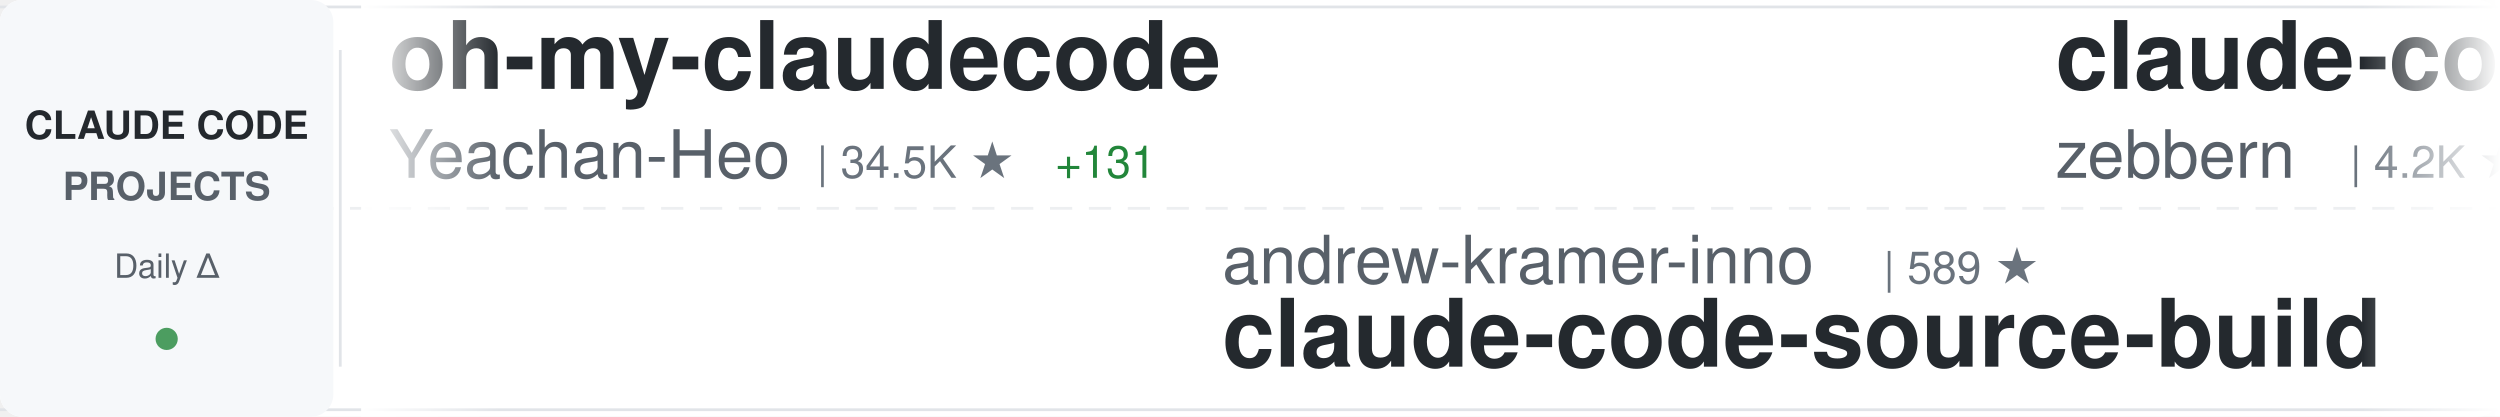
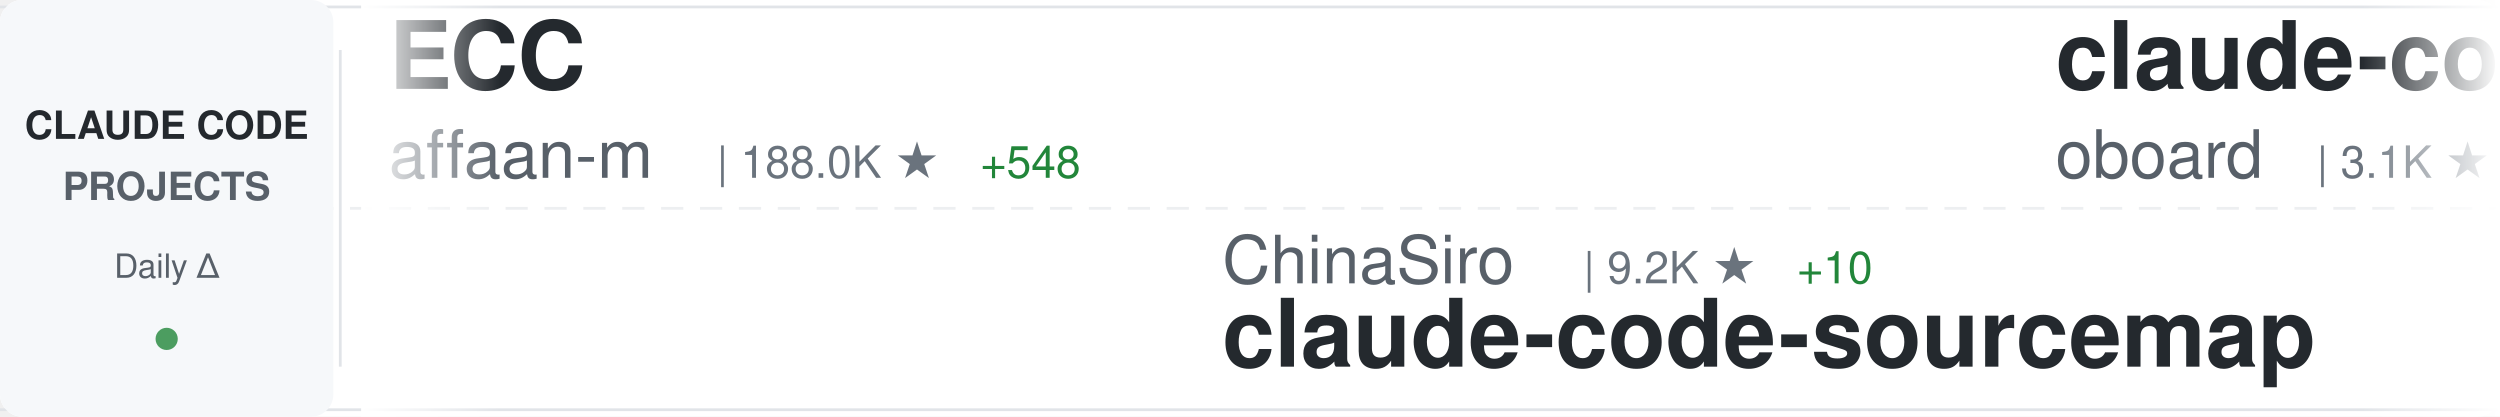
<svg xmlns="http://www.w3.org/2000/svg" width="900" height="150">
  <defs>
    <linearGradient id="awesomeLeftFade" x1="0%" y1="0%" x2="100%" y2="0%">
      <stop offset="0%" style="stop-color:#ffffff;stop-opacity:1" />
      <stop offset="100%" style="stop-color:#ffffff;stop-opacity:0" />
    </linearGradient>
    <linearGradient id="awesomeRightFade" x1="0%" y1="0%" x2="100%" y2="0%">
      <stop offset="0%" style="stop-color:#ffffff;stop-opacity:0" />
      <stop offset="100%" style="stop-color:#ffffff;stop-opacity:1" />
    </linearGradient>
  </defs>
  <rect width="900" height="150" fill="#ffffff" rx="8" />
  <rect x="0" y="2" width="900" height="1" fill="#e1e4e8" />
  <rect x="0" y="147" width="900" height="1" fill="#e1e4e8" />
  <line x1="0" y1="75" x2="900" y2="75" stroke="#e1e4e8" stroke-width="1" stroke-dasharray="8 6" opacity="0.6" />
  <rect x="0" y="0" width="120" height="150" fill="#f6f8fa" rx="8" />
  <text x="60" y="50" font-family="-apple-system, BlinkMacSystemFont, 'Segoe UI', Helvetica, Arial, sans-serif" font-size="14" font-weight="600" fill="#24292e" text-anchor="middle">CLAUDE CODE</text>
  <text x="60" y="72" font-family="-apple-system, BlinkMacSystemFont, 'Segoe UI', Helvetica, Arial, sans-serif" font-size="14" font-weight="600" fill="#586069" text-anchor="middle">PROJECTS</text>
  <text x="60" y="100" font-family="-apple-system, BlinkMacSystemFont, 'Segoe UI', Helvetica, Arial, sans-serif" font-size="12" font-weight="500" fill="#586069" text-anchor="middle">Daily Δ</text>
  <circle cx="60" cy="122" r="4" fill="#22863a" opacity="0.8" />
  <rect x="122" y="18" width="1" height="114" fill="#e1e4e8" />
  <clipPath id="awesomeTickerClip">
    <rect x="130" y="0" width="770" height="150" />
  </clipPath>
  <g clip-path="url(#awesomeTickerClip)">
    <g id="awesomeTickerItems">
      <animateTransform attributeName="transform" attributeType="XML" type="translate" from="0 0" to="-3000 0" dur="54s" repeatCount="indefinite" />
      <g transform="translate(0, 0)">
-         <text x="140" y="32" font-family="-apple-system, BlinkMacSystemFont, 'Segoe UI', Helvetica, Arial, sans-serif" font-size="34" font-weight="600" fill="#24292e">oh-my-claudecode</text>
-         <text x="140" y="64" font-family="-apple-system, BlinkMacSystemFont, 'Segoe UI', Helvetica, Arial, sans-serif" font-size="24" font-weight="400" fill="#586069">Yeachan-Heo</text>
-         <text x="294" y="64" font-family="-apple-system, BlinkMacSystemFont, 'Segoe UI', Helvetica, Arial, sans-serif" font-size="16" font-weight="500" fill="#6a737d">| 34.5K ★</text>
-         <text x="380" y="64" font-family="-apple-system, BlinkMacSystemFont, 'Segoe UI', Helvetica, Arial, sans-serif" font-size="16" font-weight="500" fill="#22863a"> +131</text>
+         <text x="140" y="32" font-family="-apple-system, BlinkMacSystemFont, 'Segoe UI', Helvetica, Arial, sans-serif" font-size="34" font-weight="600" fill="#24292e">ECC</text>
+         <text x="140" y="64" font-family="-apple-system, BlinkMacSystemFont, 'Segoe UI', Helvetica, Arial, sans-serif" font-size="24" font-weight="400" fill="#586069">affaan-m</text>
+         <text x="258" y="64" font-family="-apple-system, BlinkMacSystemFont, 'Segoe UI', Helvetica, Arial, sans-serif" font-size="16" font-weight="500" fill="#6a737d">| 188.0K ★</text>
+         <text x="353" y="64" font-family="-apple-system, BlinkMacSystemFont, 'Segoe UI', Helvetica, Arial, sans-serif" font-size="16" font-weight="500" fill="#22863a"> +548</text>
      </g>
      <g transform="translate(300, 0)">
-         <text x="140" y="102" font-family="-apple-system, BlinkMacSystemFont, 'Segoe UI', Helvetica, Arial, sans-serif" font-size="24" font-weight="400" fill="#586069">andrew-kramer-inno</text>
-         <text x="378" y="102" font-family="-apple-system, BlinkMacSystemFont, 'Segoe UI', Helvetica, Arial, sans-serif" font-size="16" font-weight="500" fill="#6a737d">| 589 ★</text>
-         <text x="140" y="132" font-family="-apple-system, BlinkMacSystemFont, 'Segoe UI', Helvetica, Arial, sans-serif" font-size="34" font-weight="600" fill="#24292e">claude-code-source-build</text>
+         <text x="140" y="102" font-family="-apple-system, BlinkMacSystemFont, 'Segoe UI', Helvetica, Arial, sans-serif" font-size="24" font-weight="400" fill="#586069">ChinaSiro</text>
+         <text x="270" y="102" font-family="-apple-system, BlinkMacSystemFont, 'Segoe UI', Helvetica, Arial, sans-serif" font-size="16" font-weight="500" fill="#6a737d">| 9.2K ★</text>
+         <text x="347" y="102" font-family="-apple-system, BlinkMacSystemFont, 'Segoe UI', Helvetica, Arial, sans-serif" font-size="16" font-weight="500" fill="#22863a"> +10</text>
+         <text x="140" y="132" font-family="-apple-system, BlinkMacSystemFont, 'Segoe UI', Helvetica, Arial, sans-serif" font-size="34" font-weight="600" fill="#24292e">claude-code-sourcemap</text>
      </g>
      <g transform="translate(600, 0)">
-         <text x="140" y="32" font-family="-apple-system, BlinkMacSystemFont, 'Segoe UI', Helvetica, Arial, sans-serif" font-size="34" font-weight="600" fill="#24292e">claude-code-guide</text>
-         <text x="140" y="64" font-family="-apple-system, BlinkMacSystemFont, 'Segoe UI', Helvetica, Arial, sans-serif" font-size="24" font-weight="400" fill="#586069">zebbern</text>
-         <text x="246" y="64" font-family="-apple-system, BlinkMacSystemFont, 'Segoe UI', Helvetica, Arial, sans-serif" font-size="16" font-weight="500" fill="#6a737d">| 4.2K ★</text>
-         <text x="323" y="64" font-family="-apple-system, BlinkMacSystemFont, 'Segoe UI', Helvetica, Arial, sans-serif" font-size="16" font-weight="500" fill="#22863a"> +7</text>
+         <text x="140" y="32" font-family="-apple-system, BlinkMacSystemFont, 'Segoe UI', Helvetica, Arial, sans-serif" font-size="34" font-weight="600" fill="#24292e">claude-code-rev</text>
+         <text x="140" y="64" font-family="-apple-system, BlinkMacSystemFont, 'Segoe UI', Helvetica, Arial, sans-serif" font-size="24" font-weight="400" fill="#586069">oboard</text>
+         <text x="234" y="64" font-family="-apple-system, BlinkMacSystemFont, 'Segoe UI', Helvetica, Arial, sans-serif" font-size="16" font-weight="500" fill="#6a737d">| 3.1K ★</text>
+         <text x="311" y="64" font-family="-apple-system, BlinkMacSystemFont, 'Segoe UI', Helvetica, Arial, sans-serif" font-size="16" font-weight="500" fill="#22863a"> +3</text>
      </g>
      <g transform="translate(900, 0)">
-         <text x="140" y="102" font-family="-apple-system, BlinkMacSystemFont, 'Segoe UI', Helvetica, Arial, sans-serif" font-size="24" font-weight="400" fill="#586069">carlvellotti</text>
-         <text x="306" y="102" font-family="-apple-system, BlinkMacSystemFont, 'Segoe UI', Helvetica, Arial, sans-serif" font-size="16" font-weight="500" fill="#6a737d">| 2.0K ★</text>
-         <text x="383" y="102" font-family="-apple-system, BlinkMacSystemFont, 'Segoe UI', Helvetica, Arial, sans-serif" font-size="16" font-weight="500" fill="#22863a"> +2</text>
-         <text x="140" y="132" font-family="-apple-system, BlinkMacSystemFont, 'Segoe UI', Helvetica, Arial, sans-serif" font-size="34" font-weight="600" fill="#24292e">claude-code-pm-course</text>
+         <text x="140" y="102" font-family="-apple-system, BlinkMacSystemFont, 'Segoe UI', Helvetica, Arial, sans-serif" font-size="24" font-weight="400" fill="#586069">darcyegb</text>
+         <text x="258" y="102" font-family="-apple-system, BlinkMacSystemFont, 'Segoe UI', Helvetica, Arial, sans-serif" font-size="16" font-weight="500" fill="#6a737d">| 700 ★</text>
+         <text x="140" y="132" font-family="-apple-system, BlinkMacSystemFont, 'Segoe UI', Helvetica, Arial, sans-serif" font-size="34" font-weight="600" fill="#24292e">ClaudeCodeAgents</text>
      </g>
      <g transform="translate(1200, 0)">
+         <text x="140" y="32" font-family="-apple-system, BlinkMacSystemFont, 'Segoe UI', Helvetica, Arial, sans-serif" font-size="34" font-weight="600" fill="#24292e">Auto-claude-code-researc...</text>
+         <text x="140" y="64" font-family="-apple-system, BlinkMacSystemFont, 'Segoe UI', Helvetica, Arial, sans-serif" font-size="24" font-weight="400" fill="#586069">wanshuiyin</text>
+         <text x="282" y="64" font-family="-apple-system, BlinkMacSystemFont, 'Segoe UI', Helvetica, Arial, sans-serif" font-size="16" font-weight="500" fill="#6a737d">| 10.3K ★</text>
+         <text x="368" y="64" font-family="-apple-system, BlinkMacSystemFont, 'Segoe UI', Helvetica, Arial, sans-serif" font-size="16" font-weight="500" fill="#22863a"> +19</text>
+       </g>
+       <g transform="translate(1500, 0)">
+         <text x="140" y="102" font-family="-apple-system, BlinkMacSystemFont, 'Segoe UI', Helvetica, Arial, sans-serif" font-size="24" font-weight="400" fill="#586069">Cranot</text>
+         <text x="234" y="102" font-family="-apple-system, BlinkMacSystemFont, 'Segoe UI', Helvetica, Arial, sans-serif" font-size="16" font-weight="500" fill="#6a737d">| 2.8K ★</text>
+         <text x="311" y="102" font-family="-apple-system, BlinkMacSystemFont, 'Segoe UI', Helvetica, Arial, sans-serif" font-size="16" font-weight="500" fill="#22863a"> +4</text>
+         <text x="140" y="132" font-family="-apple-system, BlinkMacSystemFont, 'Segoe UI', Helvetica, Arial, sans-serif" font-size="34" font-weight="600" fill="#24292e">claude-code-guide</text>
+       </g>
+       <g transform="translate(1800, 0)">
        <text x="140" y="32" font-family="-apple-system, BlinkMacSystemFont, 'Segoe UI', Helvetica, Arial, sans-serif" font-size="34" font-weight="600" fill="#24292e">claude-howto</text>
        <text x="140" y="64" font-family="-apple-system, BlinkMacSystemFont, 'Segoe UI', Helvetica, Arial, sans-serif" font-size="24" font-weight="400" fill="#586069">luongnv89</text>
        <text x="270" y="64" font-family="-apple-system, BlinkMacSystemFont, 'Segoe UI', Helvetica, Arial, sans-serif" font-size="16" font-weight="500" fill="#6a737d">| 33.7K ★</text>
-         <text x="356" y="64" font-family="-apple-system, BlinkMacSystemFont, 'Segoe UI', Helvetica, Arial, sans-serif" font-size="16" font-weight="500" fill="#22863a"> +134</text>
-       </g>
-       <g transform="translate(1500, 0)">
-         <text x="140" y="102" font-family="-apple-system, BlinkMacSystemFont, 'Segoe UI', Helvetica, Arial, sans-serif" font-size="24" font-weight="400" fill="#586069">AprilNEA</text>
-         <text x="258" y="102" font-family="-apple-system, BlinkMacSystemFont, 'Segoe UI', Helvetica, Arial, sans-serif" font-size="16" font-weight="500" fill="#6a737d">| 383 ★</text>
-         <text x="140" y="132" font-family="-apple-system, BlinkMacSystemFont, 'Segoe UI', Helvetica, Arial, sans-serif" font-size="34" font-weight="600" fill="#24292e">claude-code-source</text>
-       </g>
-       <g transform="translate(1800, 0)">
-         <text x="140" y="32" font-family="-apple-system, BlinkMacSystemFont, 'Segoe UI', Helvetica, Arial, sans-serif" font-size="34" font-weight="600" fill="#24292e">claude_code_src</text>
-         <text x="140" y="64" font-family="-apple-system, BlinkMacSystemFont, 'Segoe UI', Helvetica, Arial, sans-serif" font-size="24" font-weight="400" fill="#586069">ponponon</text>
-         <text x="258" y="64" font-family="-apple-system, BlinkMacSystemFont, 'Segoe UI', Helvetica, Arial, sans-serif" font-size="16" font-weight="500" fill="#6a737d">| 2.2K ★</text>
-         <text x="335" y="64" font-family="-apple-system, BlinkMacSystemFont, 'Segoe UI', Helvetica, Arial, sans-serif" font-size="16" font-weight="500" fill="#22863a"> +1</text>
+         <text x="356" y="64" font-family="-apple-system, BlinkMacSystemFont, 'Segoe UI', Helvetica, Arial, sans-serif" font-size="16" font-weight="500" fill="#22863a"> +123</text>
      </g>
      <g transform="translate(2100, 0)">
-         <text x="140" y="102" font-family="-apple-system, BlinkMacSystemFont, 'Segoe UI', Helvetica, Arial, sans-serif" font-size="24" font-weight="400" fill="#586069">guanshan</text>
-         <text x="258" y="102" font-family="-apple-system, BlinkMacSystemFont, 'Segoe UI', Helvetica, Arial, sans-serif" font-size="16" font-weight="500" fill="#6a737d">| 59 ★</text>
-         <text x="140" y="132" font-family="-apple-system, BlinkMacSystemFont, 'Segoe UI', Helvetica, Arial, sans-serif" font-size="34" font-weight="600" fill="#24292e">ClaudeCode</text>
+         <text x="140" y="102" font-family="-apple-system, BlinkMacSystemFont, 'Segoe UI', Helvetica, Arial, sans-serif" font-size="24" font-weight="400" fill="#586069">shanraisshan</text>
+         <text x="306" y="102" font-family="-apple-system, BlinkMacSystemFont, 'Segoe UI', Helvetica, Arial, sans-serif" font-size="16" font-weight="500" fill="#6a737d">| 54.1K ★</text>
+         <text x="392" y="102" font-family="-apple-system, BlinkMacSystemFont, 'Segoe UI', Helvetica, Arial, sans-serif" font-size="16" font-weight="500" fill="#22863a"> +159</text>
+         <text x="140" y="132" font-family="-apple-system, BlinkMacSystemFont, 'Segoe UI', Helvetica, Arial, sans-serif" font-size="34" font-weight="600" fill="#24292e">claude-code-best-practic...</text>
      </g>
      <g transform="translate(2400, 0)">
-         <text x="140" y="32" font-family="-apple-system, BlinkMacSystemFont, 'Segoe UI', Helvetica, Arial, sans-serif" font-size="34" font-weight="600" fill="#24292e">claude-code-source-code</text>
-         <text x="140" y="64" font-family="-apple-system, BlinkMacSystemFont, 'Segoe UI', Helvetica, Arial, sans-serif" font-size="24" font-weight="400" fill="#586069">777genius</text>
-         <text x="270" y="64" font-family="-apple-system, BlinkMacSystemFont, 'Segoe UI', Helvetica, Arial, sans-serif" font-size="16" font-weight="500" fill="#6a737d">| 913 ★</text>
+         <text x="140" y="32" font-family="-apple-system, BlinkMacSystemFont, 'Segoe UI', Helvetica, Arial, sans-serif" font-size="34" font-weight="600" fill="#24292e">claude-code-templates</text>
+         <text x="140" y="64" font-family="-apple-system, BlinkMacSystemFont, 'Segoe UI', Helvetica, Arial, sans-serif" font-size="24" font-weight="400" fill="#586069">davila7</text>
+         <text x="246" y="64" font-family="-apple-system, BlinkMacSystemFont, 'Segoe UI', Helvetica, Arial, sans-serif" font-size="16" font-weight="500" fill="#6a737d">| 27.5K ★</text>
+         <text x="332" y="64" font-family="-apple-system, BlinkMacSystemFont, 'Segoe UI', Helvetica, Arial, sans-serif" font-size="16" font-weight="500" fill="#22863a"> +38</text>
      </g>
      <g transform="translate(2700, 0)">
-         <text x="140" y="102" font-family="-apple-system, BlinkMacSystemFont, 'Segoe UI', Helvetica, Arial, sans-serif" font-size="24" font-weight="400" fill="#586069">chauncygu</text>
-         <text x="270" y="102" font-family="-apple-system, BlinkMacSystemFont, 'Segoe UI', Helvetica, Arial, sans-serif" font-size="16" font-weight="500" fill="#6a737d">| 2.5K ★</text>
-         <text x="347" y="102" font-family="-apple-system, BlinkMacSystemFont, 'Segoe UI', Helvetica, Arial, sans-serif" font-size="16" font-weight="500" fill="#22863a"> +9</text>
-         <text x="140" y="132" font-family="-apple-system, BlinkMacSystemFont, 'Segoe UI', Helvetica, Arial, sans-serif" font-size="34" font-weight="600" fill="#24292e">collection-claude-code-s...</text>
+         <text x="140" y="102" font-family="-apple-system, BlinkMacSystemFont, 'Segoe UI', Helvetica, Arial, sans-serif" font-size="24" font-weight="400" fill="#586069">disler</text>
+         <text x="234" y="102" font-family="-apple-system, BlinkMacSystemFont, 'Segoe UI', Helvetica, Arial, sans-serif" font-size="16" font-weight="500" fill="#6a737d">| 3.7K ★</text>
+         <text x="311" y="102" font-family="-apple-system, BlinkMacSystemFont, 'Segoe UI', Helvetica, Arial, sans-serif" font-size="16" font-weight="500" fill="#22863a"> +2</text>
+         <text x="140" y="132" font-family="-apple-system, BlinkMacSystemFont, 'Segoe UI', Helvetica, Arial, sans-serif" font-size="34" font-weight="600" fill="#24292e">claude-code-hooks-master...</text>
      </g>
      <g transform="translate(3000, 0)">
-         <text x="140" y="32" font-family="-apple-system, BlinkMacSystemFont, 'Segoe UI', Helvetica, Arial, sans-serif" font-size="34" font-weight="600" fill="#24292e">oh-my-claudecode</text>
-         <text x="140" y="64" font-family="-apple-system, BlinkMacSystemFont, 'Segoe UI', Helvetica, Arial, sans-serif" font-size="24" font-weight="400" fill="#586069">Yeachan-Heo</text>
-         <text x="294" y="64" font-family="-apple-system, BlinkMacSystemFont, 'Segoe UI', Helvetica, Arial, sans-serif" font-size="16" font-weight="500" fill="#6a737d">| 34.5K ★</text>
-         <text x="380" y="64" font-family="-apple-system, BlinkMacSystemFont, 'Segoe UI', Helvetica, Arial, sans-serif" font-size="16" font-weight="500" fill="#22863a"> +131</text>
+         <text x="140" y="32" font-family="-apple-system, BlinkMacSystemFont, 'Segoe UI', Helvetica, Arial, sans-serif" font-size="34" font-weight="600" fill="#24292e">ECC</text>
+         <text x="140" y="64" font-family="-apple-system, BlinkMacSystemFont, 'Segoe UI', Helvetica, Arial, sans-serif" font-size="24" font-weight="400" fill="#586069">affaan-m</text>
+         <text x="258" y="64" font-family="-apple-system, BlinkMacSystemFont, 'Segoe UI', Helvetica, Arial, sans-serif" font-size="16" font-weight="500" fill="#6a737d">| 188.0K ★</text>
+         <text x="353" y="64" font-family="-apple-system, BlinkMacSystemFont, 'Segoe UI', Helvetica, Arial, sans-serif" font-size="16" font-weight="500" fill="#22863a"> +548</text>
      </g>
      <g transform="translate(3300, 0)">
-         <text x="140" y="102" font-family="-apple-system, BlinkMacSystemFont, 'Segoe UI', Helvetica, Arial, sans-serif" font-size="24" font-weight="400" fill="#586069">andrew-kramer-inno</text>
-         <text x="378" y="102" font-family="-apple-system, BlinkMacSystemFont, 'Segoe UI', Helvetica, Arial, sans-serif" font-size="16" font-weight="500" fill="#6a737d">| 589 ★</text>
-         <text x="140" y="132" font-family="-apple-system, BlinkMacSystemFont, 'Segoe UI', Helvetica, Arial, sans-serif" font-size="34" font-weight="600" fill="#24292e">claude-code-source-build</text>
+         <text x="140" y="102" font-family="-apple-system, BlinkMacSystemFont, 'Segoe UI', Helvetica, Arial, sans-serif" font-size="24" font-weight="400" fill="#586069">ChinaSiro</text>
+         <text x="270" y="102" font-family="-apple-system, BlinkMacSystemFont, 'Segoe UI', Helvetica, Arial, sans-serif" font-size="16" font-weight="500" fill="#6a737d">| 9.2K ★</text>
+         <text x="347" y="102" font-family="-apple-system, BlinkMacSystemFont, 'Segoe UI', Helvetica, Arial, sans-serif" font-size="16" font-weight="500" fill="#22863a"> +10</text>
+         <text x="140" y="132" font-family="-apple-system, BlinkMacSystemFont, 'Segoe UI', Helvetica, Arial, sans-serif" font-size="34" font-weight="600" fill="#24292e">claude-code-sourcemap</text>
      </g>
      <g transform="translate(3600, 0)">
-         <text x="140" y="32" font-family="-apple-system, BlinkMacSystemFont, 'Segoe UI', Helvetica, Arial, sans-serif" font-size="34" font-weight="600" fill="#24292e">claude-code-guide</text>
-         <text x="140" y="64" font-family="-apple-system, BlinkMacSystemFont, 'Segoe UI', Helvetica, Arial, sans-serif" font-size="24" font-weight="400" fill="#586069">zebbern</text>
-         <text x="246" y="64" font-family="-apple-system, BlinkMacSystemFont, 'Segoe UI', Helvetica, Arial, sans-serif" font-size="16" font-weight="500" fill="#6a737d">| 4.2K ★</text>
-         <text x="323" y="64" font-family="-apple-system, BlinkMacSystemFont, 'Segoe UI', Helvetica, Arial, sans-serif" font-size="16" font-weight="500" fill="#22863a"> +7</text>
+         <text x="140" y="32" font-family="-apple-system, BlinkMacSystemFont, 'Segoe UI', Helvetica, Arial, sans-serif" font-size="34" font-weight="600" fill="#24292e">claude-code-rev</text>
+         <text x="140" y="64" font-family="-apple-system, BlinkMacSystemFont, 'Segoe UI', Helvetica, Arial, sans-serif" font-size="24" font-weight="400" fill="#586069">oboard</text>
+         <text x="234" y="64" font-family="-apple-system, BlinkMacSystemFont, 'Segoe UI', Helvetica, Arial, sans-serif" font-size="16" font-weight="500" fill="#6a737d">| 3.1K ★</text>
+         <text x="311" y="64" font-family="-apple-system, BlinkMacSystemFont, 'Segoe UI', Helvetica, Arial, sans-serif" font-size="16" font-weight="500" fill="#22863a"> +3</text>
      </g>
      <g transform="translate(3900, 0)">
-         <text x="140" y="102" font-family="-apple-system, BlinkMacSystemFont, 'Segoe UI', Helvetica, Arial, sans-serif" font-size="24" font-weight="400" fill="#586069">carlvellotti</text>
-         <text x="306" y="102" font-family="-apple-system, BlinkMacSystemFont, 'Segoe UI', Helvetica, Arial, sans-serif" font-size="16" font-weight="500" fill="#6a737d">| 2.0K ★</text>
-         <text x="383" y="102" font-family="-apple-system, BlinkMacSystemFont, 'Segoe UI', Helvetica, Arial, sans-serif" font-size="16" font-weight="500" fill="#22863a"> +2</text>
-         <text x="140" y="132" font-family="-apple-system, BlinkMacSystemFont, 'Segoe UI', Helvetica, Arial, sans-serif" font-size="34" font-weight="600" fill="#24292e">claude-code-pm-course</text>
+         <text x="140" y="102" font-family="-apple-system, BlinkMacSystemFont, 'Segoe UI', Helvetica, Arial, sans-serif" font-size="24" font-weight="400" fill="#586069">darcyegb</text>
+         <text x="258" y="102" font-family="-apple-system, BlinkMacSystemFont, 'Segoe UI', Helvetica, Arial, sans-serif" font-size="16" font-weight="500" fill="#6a737d">| 700 ★</text>
+         <text x="140" y="132" font-family="-apple-system, BlinkMacSystemFont, 'Segoe UI', Helvetica, Arial, sans-serif" font-size="34" font-weight="600" fill="#24292e">ClaudeCodeAgents</text>
      </g>
    </g>
  </g>
  <rect x="130" y="0" width="50" height="150" fill="url(#awesomeLeftFade)" />
  <rect x="850" y="0" width="50" height="150" fill="url(#awesomeRightFade)" />
</svg>
